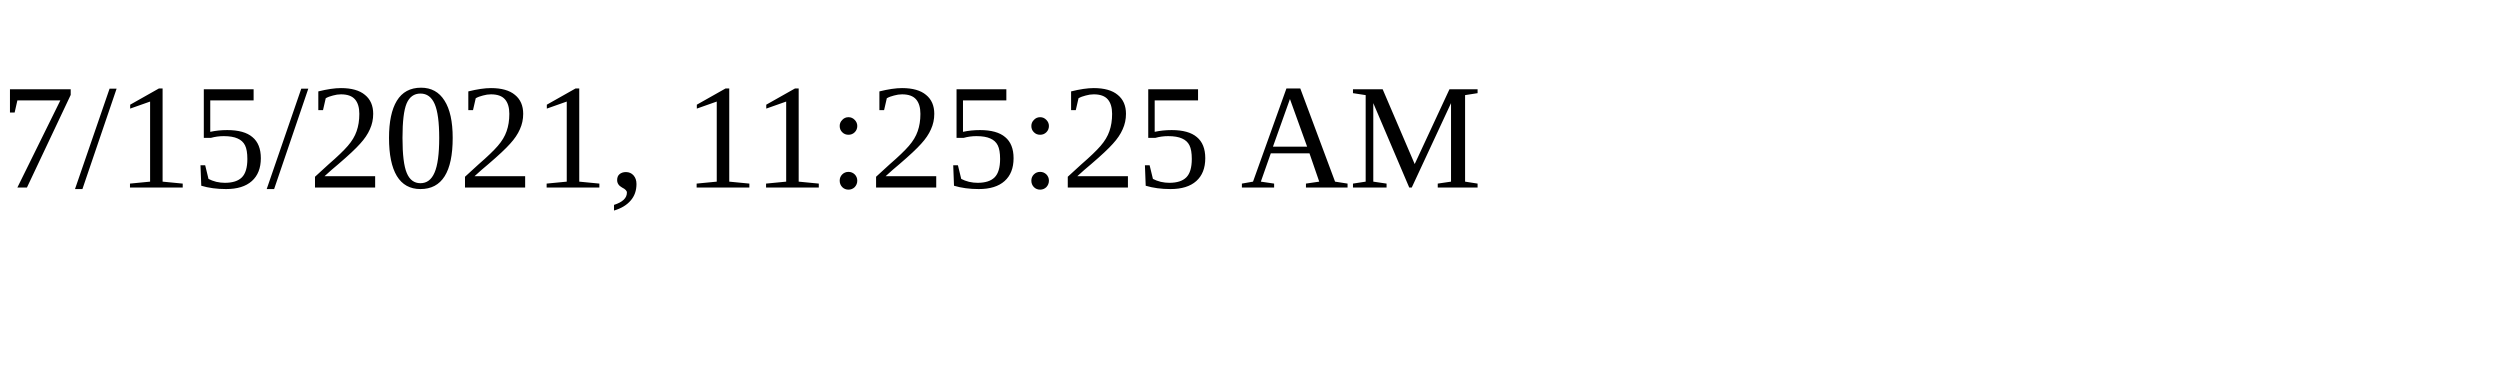
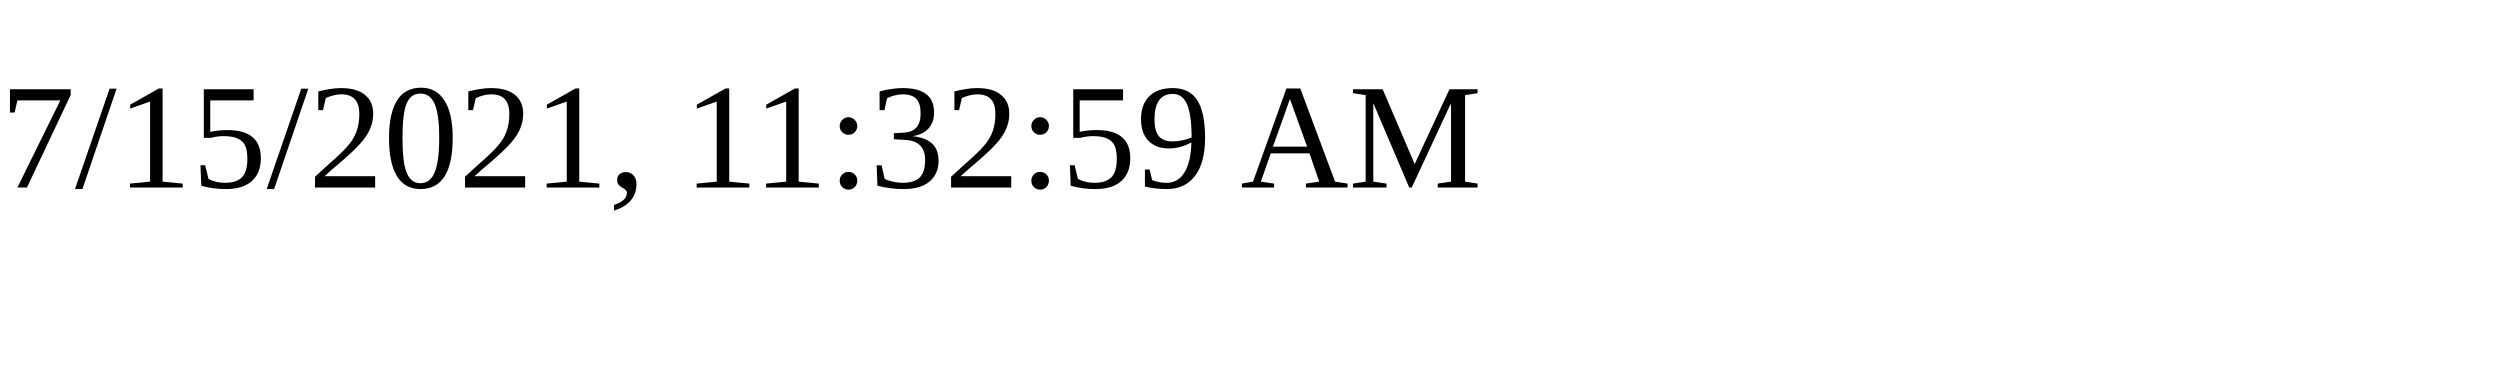
<svg xmlns="http://www.w3.org/2000/svg" height="30" width="200">
-   <text x="0" y="15">7/15/2021, 11:25:25 AM</text>
+   <text x="0" y="15">7/15/2021, 11:32:59 AM</text>
</svg>
